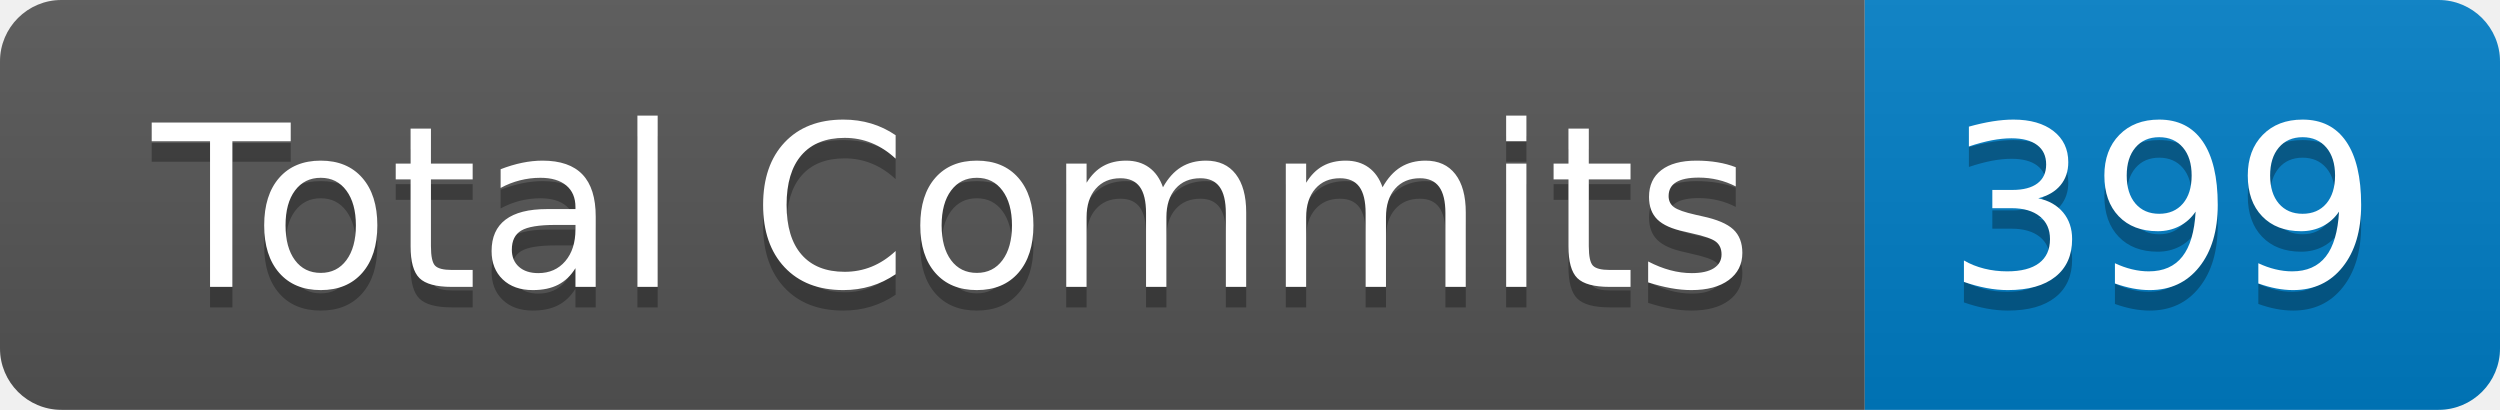
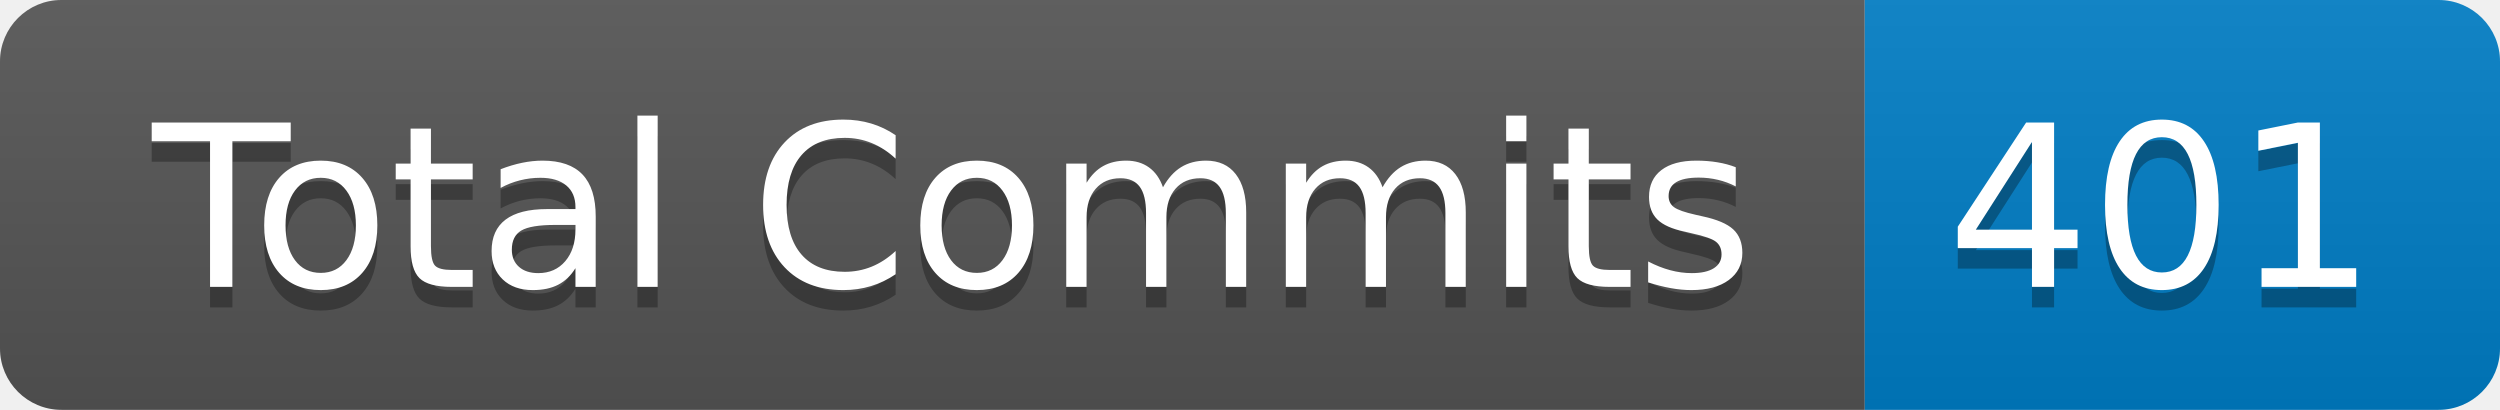
- <svg xmlns="http://www.w3.org/2000/svg" width="122" height="20" role="img" aria-label="Total Commits: 399">
+ <svg xmlns="http://www.w3.org/2000/svg" width="122" height="20" role="img" aria-label="Total Commits: 401">
  <linearGradient id="s" x2="0" y2="100%">
    <stop offset="0" stop-color="#bbb" stop-opacity=".1" />
    <stop offset="1" stop-opacity=".1" />
  </linearGradient>
  <clipPath id="r">
    <rect width="122" height="20" rx="3" fill="#fff" />
  </clipPath>
  <g clip-path="url(#r)">
    <rect width="91" height="20" fill="#555" />
    <rect x="91" width="31" height="20" fill="#007ec6" />
    <rect width="122" height="20" fill="url(#s)" />
  </g>
  <g fill="#fff" text-anchor="middle" font-family="Verdana,Geneva,DejaVu Sans,sans-serif" text-rendering="geometricPrecision" font-size="110">
    <text aria-hidden="true" x="465" y="150" fill="#010101" fill-opacity=".3" transform="scale(.1)" textLength="810">Total Commits</text>
    <text x="465" y="140" transform="scale(.1)" fill="#fff" textLength="810">Total Commits</text>
-     <text aria-hidden="true" x="1055" y="150" fill="#010101" fill-opacity=".3" transform="scale(.1)" textLength="210">399</text>
-     <text x="1055" y="140" transform="scale(.1)" fill="#fff" textLength="210">399</text>
+     <text aria-hidden="true" x="1055" y="150" fill="#010101" fill-opacity=".3" transform="scale(.1)" textLength="210">401</text>
+     <text x="1055" y="140" transform="scale(.1)" fill="#fff" textLength="210">401</text>
  </g>
</svg>
